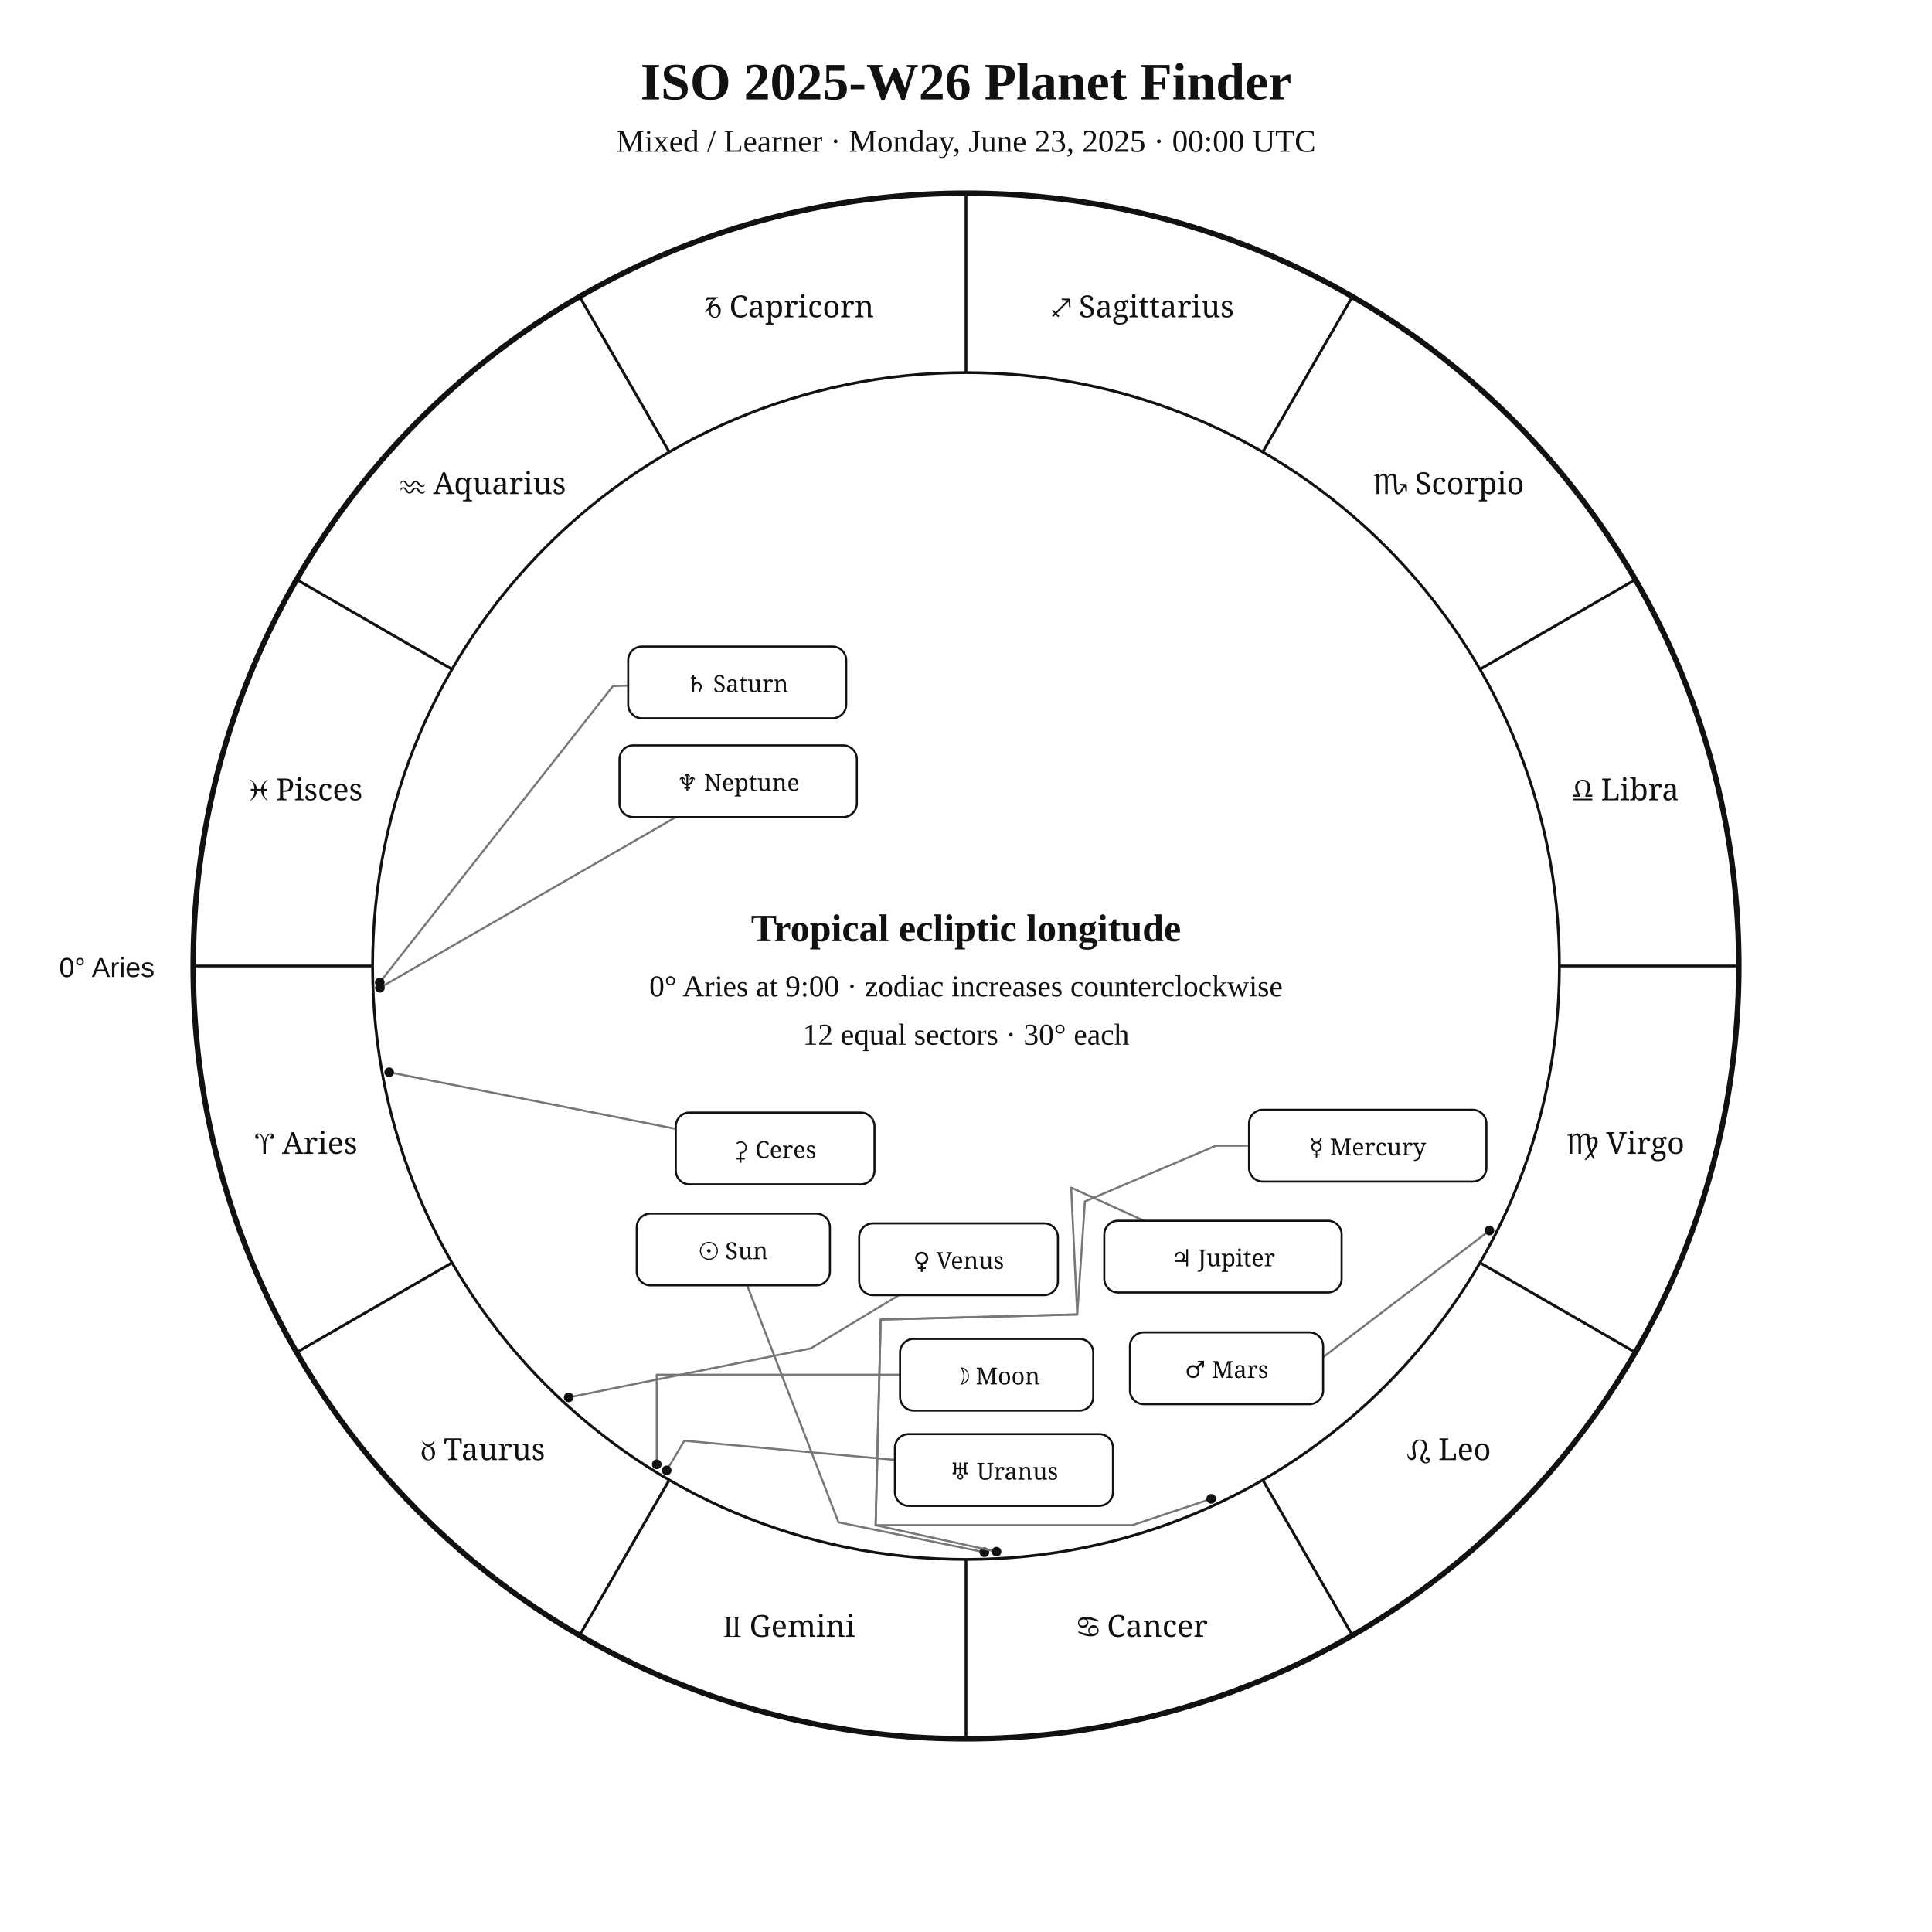
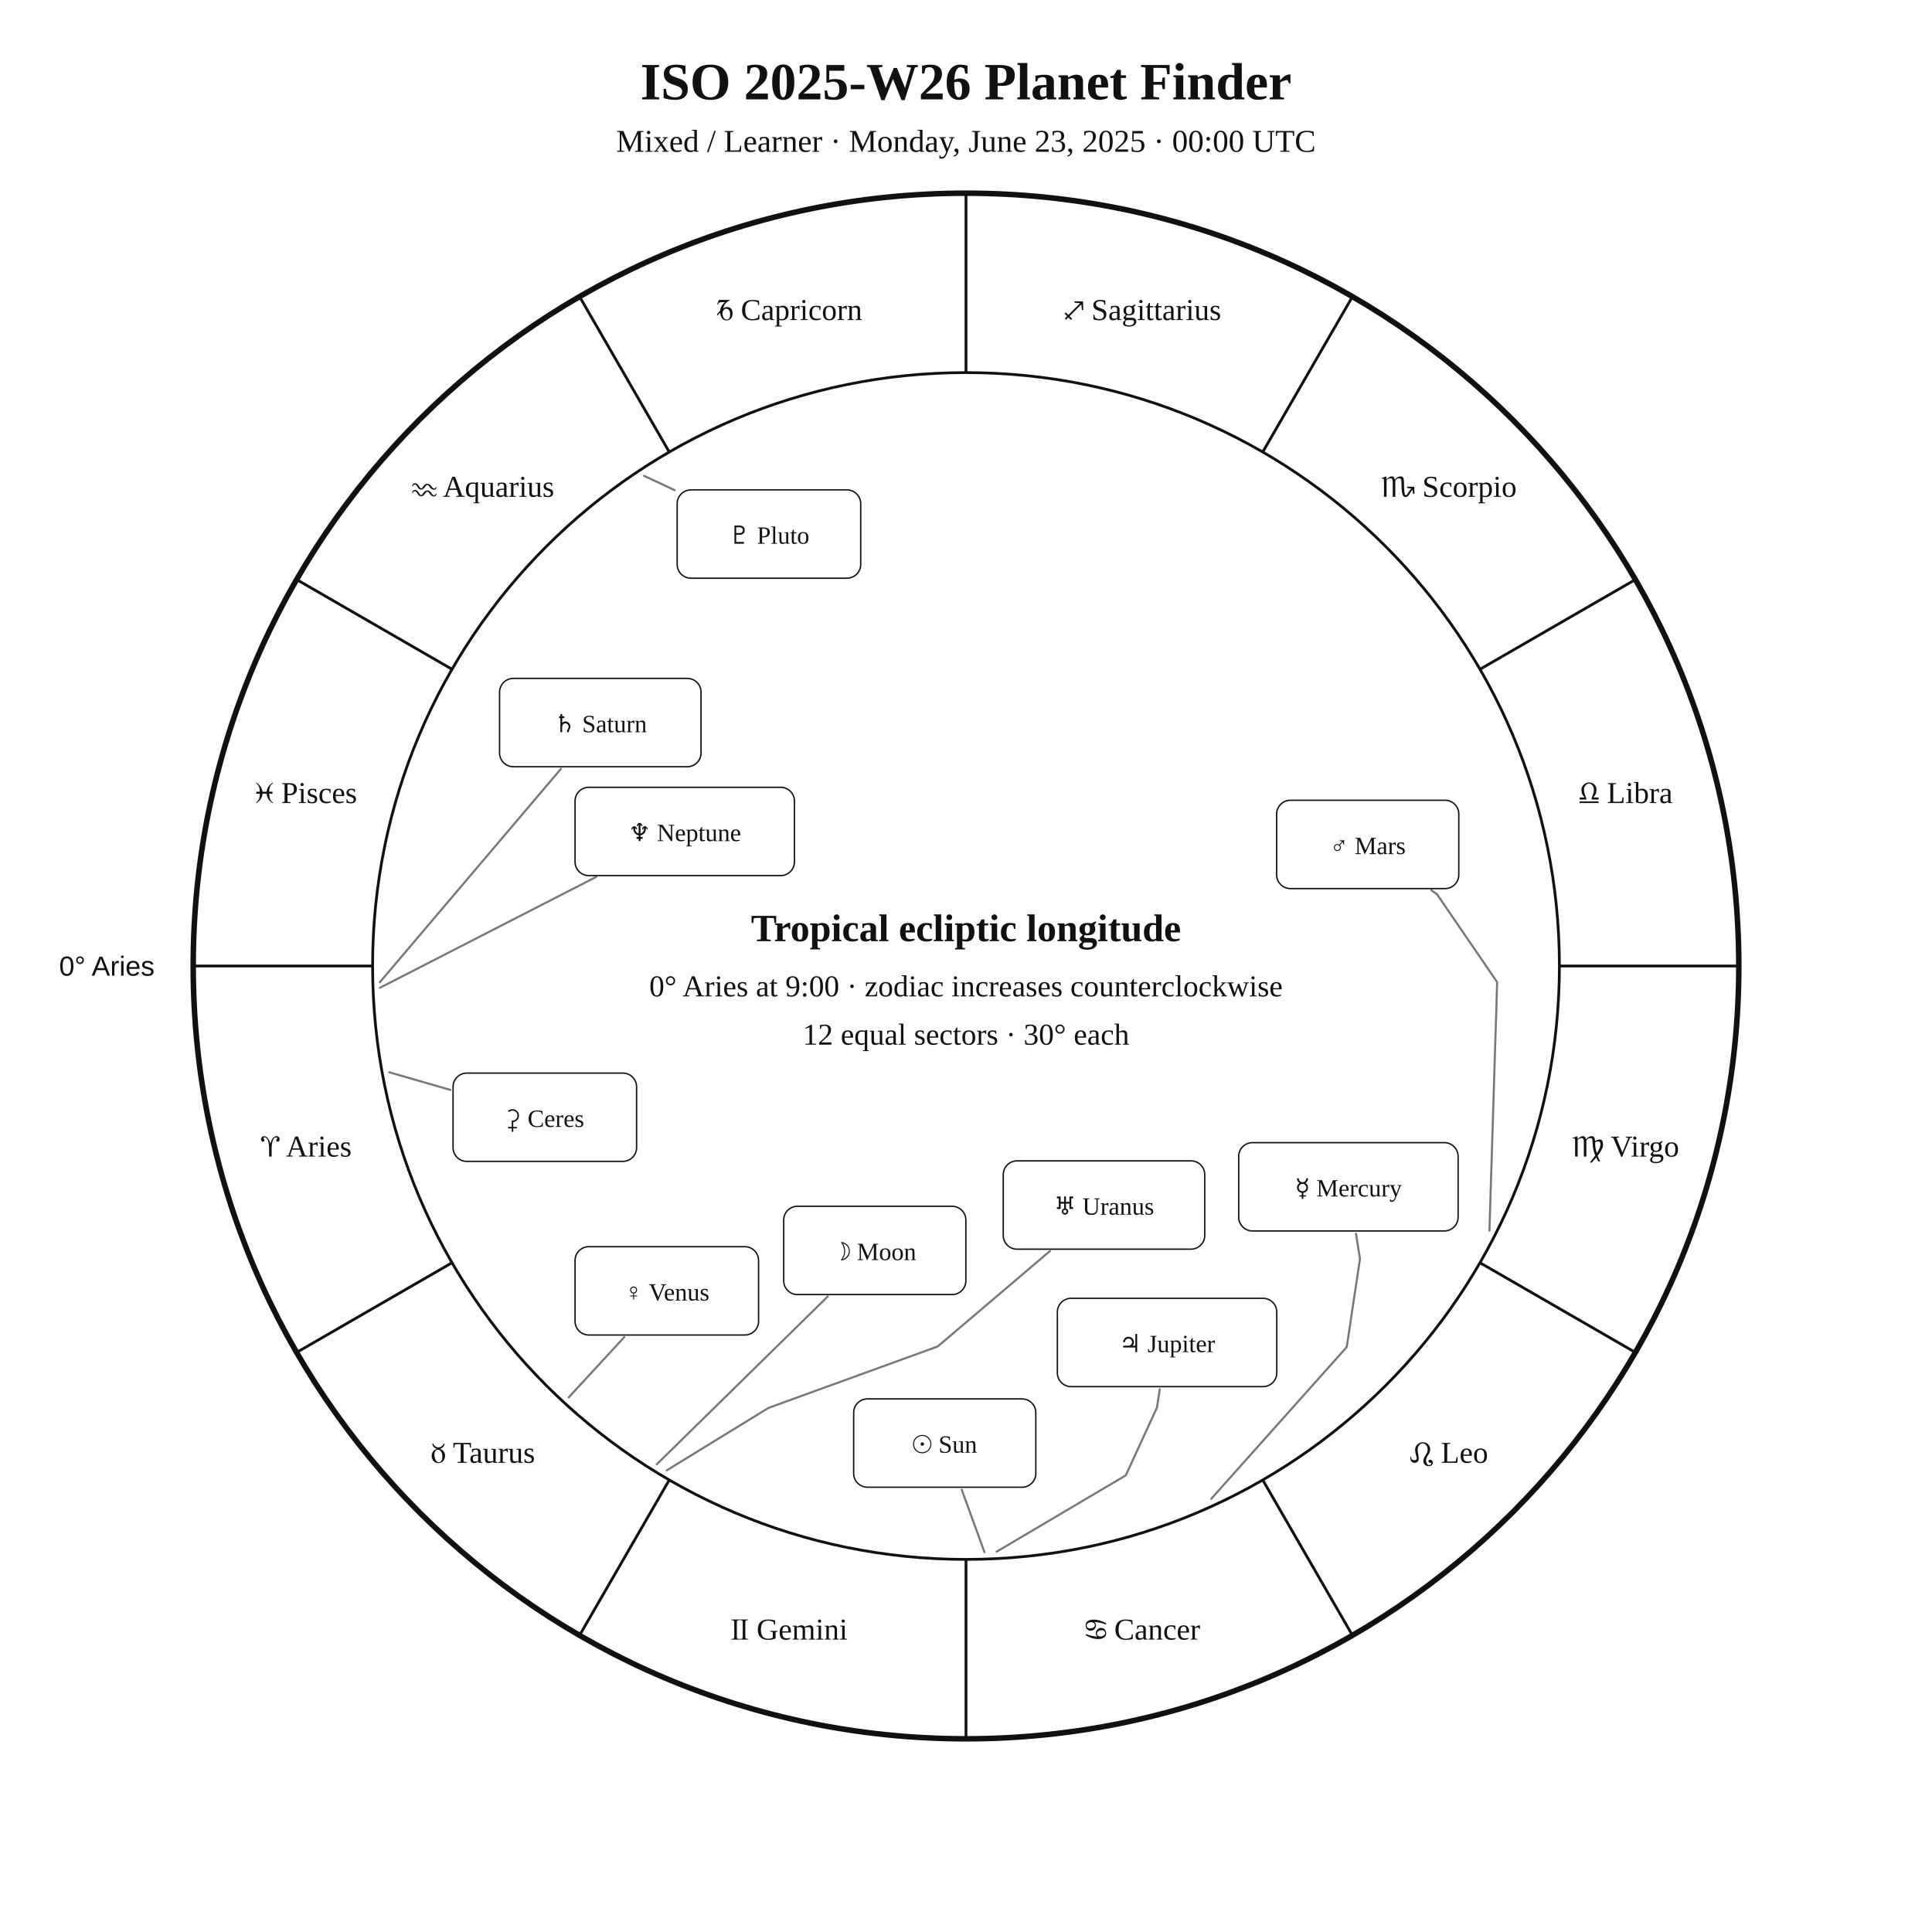
<svg xmlns="http://www.w3.org/2000/svg" width="1400" height="1400" viewBox="0 0 1400 1400">
  <rect width="100%" height="100%" fill="white" />
-   <style>text{font-family:Georgia,"Times New Roman",serif;fill:#111}.sans{font-family:Arial,Helvetica,sans-serif}.symbol{font-family:"Arial Unicode MS","Segoe UI Symbol","Noto Sans Symbols 2","Apple Symbols",serif;font-variant-emoji:text;fill:#111}</style>
+   <style>text{font-family:Georgia,"Times New Roman",serif;fill:#111!important;color:#111!important;-webkit-text-fill-color:#111!important}.sans{font-family:Arial,Helvetica,sans-serif}</style>
  <text x="700" y="72" text-anchor="middle" font-size="38" font-weight="700">ISO 2025-W26 Planet Finder</text>
  <text x="700" y="110" text-anchor="middle" font-size="23">Mixed / Learner · Monday, June 23, 2025 · 00:00 UTC</text>
  <circle cx="700" cy="700" r="560" fill="none" stroke="#111" stroke-width="4" />
  <circle cx="700" cy="700" r="430" fill="none" stroke="#111" stroke-width="2" />
  <line x1="270.0" y1="700.0" x2="140.0" y2="700.0" stroke="#111" stroke-width="2" />
  <line x1="327.6" y1="915.0" x2="215.0" y2="980.0" stroke="#111" stroke-width="2" />
  <line x1="485.0" y1="1072.4" x2="420.0" y2="1185.0" stroke="#111" stroke-width="2" />
  <line x1="700.0" y1="1130.0" x2="700.0" y2="1260.0" stroke="#111" stroke-width="2" />
  <line x1="915.0" y1="1072.4" x2="980.0" y2="1185.0" stroke="#111" stroke-width="2" />
  <line x1="1072.4" y1="915.0" x2="1185.0" y2="980.0" stroke="#111" stroke-width="2" />
  <line x1="1130.0" y1="700.0" x2="1260.0" y2="700.0" stroke="#111" stroke-width="2" />
  <line x1="1072.4" y1="485.0" x2="1185.0" y2="420.0" stroke="#111" stroke-width="2" />
  <line x1="915.0" y1="327.6" x2="980.0" y2="215.0" stroke="#111" stroke-width="2" />
  <line x1="700.0" y1="270.0" x2="700.0" y2="140.0" stroke="#111" stroke-width="2" />
  <line x1="485.0" y1="327.6" x2="420.0" y2="215.0" stroke="#111" stroke-width="2" />
  <line x1="327.6" y1="485.0" x2="215.0" y2="420.0" stroke="#111" stroke-width="2" />
-   <text class="symbol" x="221.9" y="836.1" text-anchor="middle" font-size="22">♈︎ Aries</text>
-   <text class="symbol" x="350.0" y="1058.0" text-anchor="middle" font-size="22">♉︎ Taurus</text>
-   <text class="symbol" x="571.9" y="1186.1" text-anchor="middle" font-size="22">♊︎ Gemini</text>
-   <text class="symbol" x="828.1" y="1186.1" text-anchor="middle" font-size="22">♋︎ Cancer</text>
-   <text class="symbol" x="1050.0" y="1058.0" text-anchor="middle" font-size="22">♌︎ Leo</text>
-   <text class="symbol" x="1178.1" y="836.1" text-anchor="middle" font-size="22">♍︎ Virgo</text>
-   <text class="symbol" x="1178.1" y="579.9" text-anchor="middle" font-size="22">♎︎ Libra</text>
-   <text class="symbol" x="1050.0" y="358.0" text-anchor="middle" font-size="22">♏︎ Scorpio</text>
-   <text class="symbol" x="828.1" y="229.9" text-anchor="middle" font-size="22">♐︎ Sagittarius</text>
-   <text class="symbol" x="571.9" y="229.9" text-anchor="middle" font-size="22">♑︎ Capricorn</text>
-   <text class="symbol" x="350.0" y="358.0" text-anchor="middle" font-size="22">♒︎ Aquarius</text>
-   <text class="symbol" x="221.9" y="579.9" text-anchor="middle" font-size="22">♓︎ Pisces</text>
-   <text x="112" y="708" text-anchor="end" font-size="20" class="sans">0° Aries</text>
-   <polyline points="713.3,1124.8 607.6,1103.1 541.4,931.4" fill="none" stroke="#777" stroke-width="1.5" stroke-linejoin="round" stroke-linecap="round" />
-   <circle cx="713.3" cy="1124.8" r="3.5" fill="#111" />
-   <polyline points="475.9,1061.1 475.9,996.2 652.2,996.2" fill="none" stroke="#777" stroke-width="1.5" stroke-linejoin="round" stroke-linecap="round" />
-   <circle cx="475.9" cy="1061.1" r="3.5" fill="#111" />
-   <polyline points="877.7,1086.1 820.5,1105.2 634.5,1105.2 638.2,956.2 780.6,952.5 786.2,870.6 881.1,830.2 905.1,830.2" fill="none" stroke="#777" stroke-width="1.5" stroke-linejoin="round" stroke-linecap="round" />
-   <circle cx="877.7" cy="1086.1" r="3.5" fill="#111" />
-   <polyline points="412.1,1012.6 587.5,977.1 651.4,938.5" fill="none" stroke="#777" stroke-width="1.5" stroke-linejoin="round" stroke-linecap="round" />
-   <circle cx="412.1" cy="1012.6" r="3.5" fill="#111" />
-   <polyline points="1079.3,891.7 924.5,1009.6 940.2,1017.5" fill="none" stroke="#777" stroke-width="1.5" stroke-linejoin="round" stroke-linecap="round" />
-   <circle cx="1079.3" cy="891.7" r="3.5" fill="#111" />
-   <polyline points="722.1,1124.4 634.5,1105.2 638.2,956.2 780.6,952.5 776.2,860.6 829.0,884.6" fill="none" stroke="#777" stroke-width="1.5" stroke-linejoin="round" stroke-linecap="round" />
-   <circle cx="722.1" cy="1124.4" r="3.5" fill="#111" />
-   <polyline points="275.2,711.9 444.2,497.1 455.2,496.8" fill="none" stroke="#777" stroke-width="1.5" stroke-linejoin="round" stroke-linecap="round" />
-   <circle cx="275.2" cy="711.9" r="3.5" fill="#111" />
-   <polyline points="483.1,1065.5 495.9,1044.0 648.5,1057.9" fill="none" stroke="#777" stroke-width="1.5" stroke-linejoin="round" stroke-linecap="round" />
-   <circle cx="483.1" cy="1065.5" r="3.5" fill="#111" />
-   <polyline points="275.3,715.8 489.8,592.1" fill="none" stroke="#777" stroke-width="1.5" stroke-linejoin="round" stroke-linecap="round" />
-   <circle cx="275.3" cy="715.8" r="3.5" fill="#111" />
-   <polyline points="282.0,777.0 489.7,818.0" fill="none" stroke="#777" stroke-width="1.5" stroke-linejoin="round" stroke-linecap="round" />
-   <circle cx="282.0" cy="777.0" r="3.5" fill="#111" />
-   <rect x="461.4" y="879.4" width="140.0" height="52.0" rx="10" fill="white" stroke="#111" stroke-width="1.5" />
-   <text class="symbol" x="531.4" y="912.4" text-anchor="middle" font-size="17">☉︎ Sun</text>
-   <rect x="652.2" y="970.2" width="140.0" height="52.0" rx="10" fill="white" stroke="#111" stroke-width="1.5" />
-   <text class="symbol" x="722.2" y="1003.2" text-anchor="middle" font-size="17">☽︎ Moon</text>
-   <rect x="905.1" y="804.2" width="172.0" height="52.0" rx="10" fill="white" stroke="#111" stroke-width="1.5" />
-   <text class="symbol" x="991.1" y="837.2" text-anchor="middle" font-size="17">☿︎ Mercury</text>
-   <rect x="622.6" y="886.5" width="144.0" height="52.0" rx="10" fill="white" stroke="#111" stroke-width="1.5" />
-   <text class="symbol" x="694.6" y="919.5" text-anchor="middle" font-size="17">♀︎ Venus</text>
-   <rect x="818.8" y="965.5" width="140.0" height="52.0" rx="10" fill="white" stroke="#111" stroke-width="1.5" />
-   <text class="symbol" x="888.8" y="998.5" text-anchor="middle" font-size="17">♂︎ Mars</text>
-   <rect x="800.2" y="884.6" width="172.0" height="52.0" rx="10" fill="white" stroke="#111" stroke-width="1.5" />
-   <text class="symbol" x="886.2" y="917.6" text-anchor="middle" font-size="17">♃︎ Jupiter</text>
-   <rect x="455.2" y="468.5" width="158.0" height="52.0" rx="10" fill="white" stroke="#111" stroke-width="1.5" />
-   <text class="symbol" x="534.2" y="501.5" text-anchor="middle" font-size="17">♄︎ Saturn</text>
-   <rect x="648.5" y="1039.2" width="158.0" height="52.0" rx="10" fill="white" stroke="#111" stroke-width="1.5" />
-   <text class="symbol" x="727.5" y="1072.2" text-anchor="middle" font-size="17">♅︎ Uranus</text>
-   <rect x="448.9" y="540.1" width="172.0" height="52.0" rx="10" fill="white" stroke="#111" stroke-width="1.5" />
-   <text class="symbol" x="534.9" y="573.1" text-anchor="middle" font-size="17">♆︎ Neptune</text>
-   <rect x="489.7" y="806.2" width="144.0" height="52.0" rx="10" fill="white" stroke="#111" stroke-width="1.5" />
-   <text class="symbol" x="561.7" y="839.2" text-anchor="middle" font-size="17">⚳︎ Ceres</text>
+   <text x="221.9" y="838.1" text-anchor="middle" font-size="22">♈︎ Aries</text>
+   <text x="350.0" y="1060.0" text-anchor="middle" font-size="22">♉︎ Taurus</text>
+   <text x="571.9" y="1188.1" text-anchor="middle" font-size="22">♊︎ Gemini</text>
+   <text x="828.1" y="1188.1" text-anchor="middle" font-size="22">♋︎ Cancer</text>
+   <text x="1050.0" y="1060.0" text-anchor="middle" font-size="22">♌︎ Leo</text>
+   <text x="1178.1" y="838.1" text-anchor="middle" font-size="22">♍︎ Virgo</text>
+   <text x="1178.1" y="581.9" text-anchor="middle" font-size="22">♎︎ Libra</text>
+   <text x="1050.0" y="360.0" text-anchor="middle" font-size="22">♏︎ Scorpio</text>
+   <text x="828.1" y="231.9" text-anchor="middle" font-size="22">♐︎ Sagittarius</text>
+   <text x="571.9" y="231.9" text-anchor="middle" font-size="22">♑︎ Capricorn</text>
+   <text x="350.0" y="360.0" text-anchor="middle" font-size="22">♒︎ Aquarius</text>
+   <text x="221.9" y="581.9" text-anchor="middle" font-size="22">♓︎ Pisces</text>
+   <text x="112.0" y="707.0" text-anchor="end" font-size="20" class="sans">0° Aries</text>
+   <polyline points="713.4,1124.8 696.9,1079.5" fill="none" stroke="#777" stroke-width="1.5" stroke-linejoin="round" stroke-linecap="round" />
+   <rect x="618.6" y="1013.7" width="132.0" height="64.0" rx="10" fill="white" stroke="#111" />
+   <text x="684.6" y="1052.7" text-anchor="middle" font-size="18">☉︎ Sun</text>
+   <polyline points="475.9,1061.1 599.8,939.5" fill="none" stroke="#777" stroke-width="1.5" stroke-linejoin="round" stroke-linecap="round" />
+   <rect x="567.9" y="874.1" width="132.0" height="64.0" rx="10" fill="white" stroke="#111" />
+   <text x="633.9" y="913.1" text-anchor="middle" font-size="18">☽︎ Moon</text>
+   <polyline points="877.7,1086.1 975.9,976.1 985.5,912.2 982.6,894.0" fill="none" stroke="#777" stroke-width="1.5" stroke-linejoin="round" stroke-linecap="round" />
+   <rect x="897.6" y="828.0" width="159.0" height="64.0" rx="10" fill="white" stroke="#111" />
+   <text x="977.1" y="867.0" text-anchor="middle" font-size="18">☿︎ Mercury</text>
+   <polyline points="412.1,1012.6 452.4,968.9" fill="none" stroke="#777" stroke-width="1.5" stroke-linejoin="round" stroke-linecap="round" />
+   <rect x="416.7" y="903.4" width="133.0" height="64.0" rx="10" fill="white" stroke="#111" />
+   <text x="483.2" y="942.4" text-anchor="middle" font-size="18">♀︎ Venus</text>
+   <polyline points="1079.3,891.8 1084.9,711.7 1041.3,648.0 1037.1,645.0" fill="none" stroke="#777" stroke-width="1.5" stroke-linejoin="round" stroke-linecap="round" />
+   <rect x="925.1" y="579.9" width="132.0" height="64.0" rx="10" fill="white" stroke="#111" />
+   <text x="991.1" y="618.9" text-anchor="middle" font-size="18">♂︎ Mars</text>
+   <polyline points="722.2,1124.4 815.8,1069.1 838.4,1019.9 840.4,1006.7" fill="none" stroke="#777" stroke-width="1.5" stroke-linejoin="round" stroke-linecap="round" />
+   <rect x="766.2" y="940.8" width="159.0" height="64.0" rx="10" fill="white" stroke="#111" />
+   <text x="845.7" y="979.8" text-anchor="middle" font-size="18">♃︎ Jupiter</text>
+   <polyline points="275.2,711.8 406.5,557.1" fill="none" stroke="#777" stroke-width="1.5" stroke-linejoin="round" stroke-linecap="round" />
+   <rect x="362.0" y="491.6" width="146.0" height="64.0" rx="10" fill="white" stroke="#111" />
+   <text x="435.0" y="530.6" text-anchor="middle" font-size="18">♄︎ Saturn</text>
+   <polyline points="282.0,777.0 326.4,789.8" fill="none" stroke="#777" stroke-width="1.5" stroke-linejoin="round" stroke-linecap="round" />
+   <rect x="328.3" y="777.6" width="133.0" height="64.0" rx="10" fill="white" stroke="#111" />
+   <text x="394.8" y="816.6" text-anchor="middle" font-size="18">⚳︎ Ceres</text>
+   <polyline points="483.1,1065.5 556.9,1020.2 679.5,975.7 760.9,906.5" fill="none" stroke="#777" stroke-width="1.5" stroke-linejoin="round" stroke-linecap="round" />
+   <rect x="727.0" y="841.2" width="146.0" height="64.0" rx="10" fill="white" stroke="#111" />
+   <text x="800.0" y="880.2" text-anchor="middle" font-size="18">♅︎ Uranus</text>
+   <polyline points="275.3,715.8 432.1,635.4" fill="none" stroke="#777" stroke-width="1.5" stroke-linejoin="round" stroke-linecap="round" />
+   <rect x="416.7" y="570.5" width="159.0" height="64.0" rx="10" fill="white" stroke="#111" />
+   <text x="496.2" y="609.5" text-anchor="middle" font-size="18">♆︎ Neptune</text>
+   <polyline points="466.7,344.8 488.9,355.2" fill="none" stroke="#777" stroke-width="1.5" stroke-linejoin="round" stroke-linecap="round" />
+   <rect x="490.7" y="355.0" width="133.0" height="64.0" rx="10" fill="white" stroke="#111" />
+   <text x="557.2" y="394.0" text-anchor="middle" font-size="18">♇︎ Pluto</text>
  <text x="700" y="682" text-anchor="middle" font-size="28" font-weight="700">Tropical ecliptic longitude</text>
  <text x="700" y="722" text-anchor="middle" font-size="22">0° Aries at 9:00 · zodiac increases counterclockwise</text>
  <text x="700" y="757" text-anchor="middle" font-size="22">12 equal sectors · 30° each</text>
</svg>
